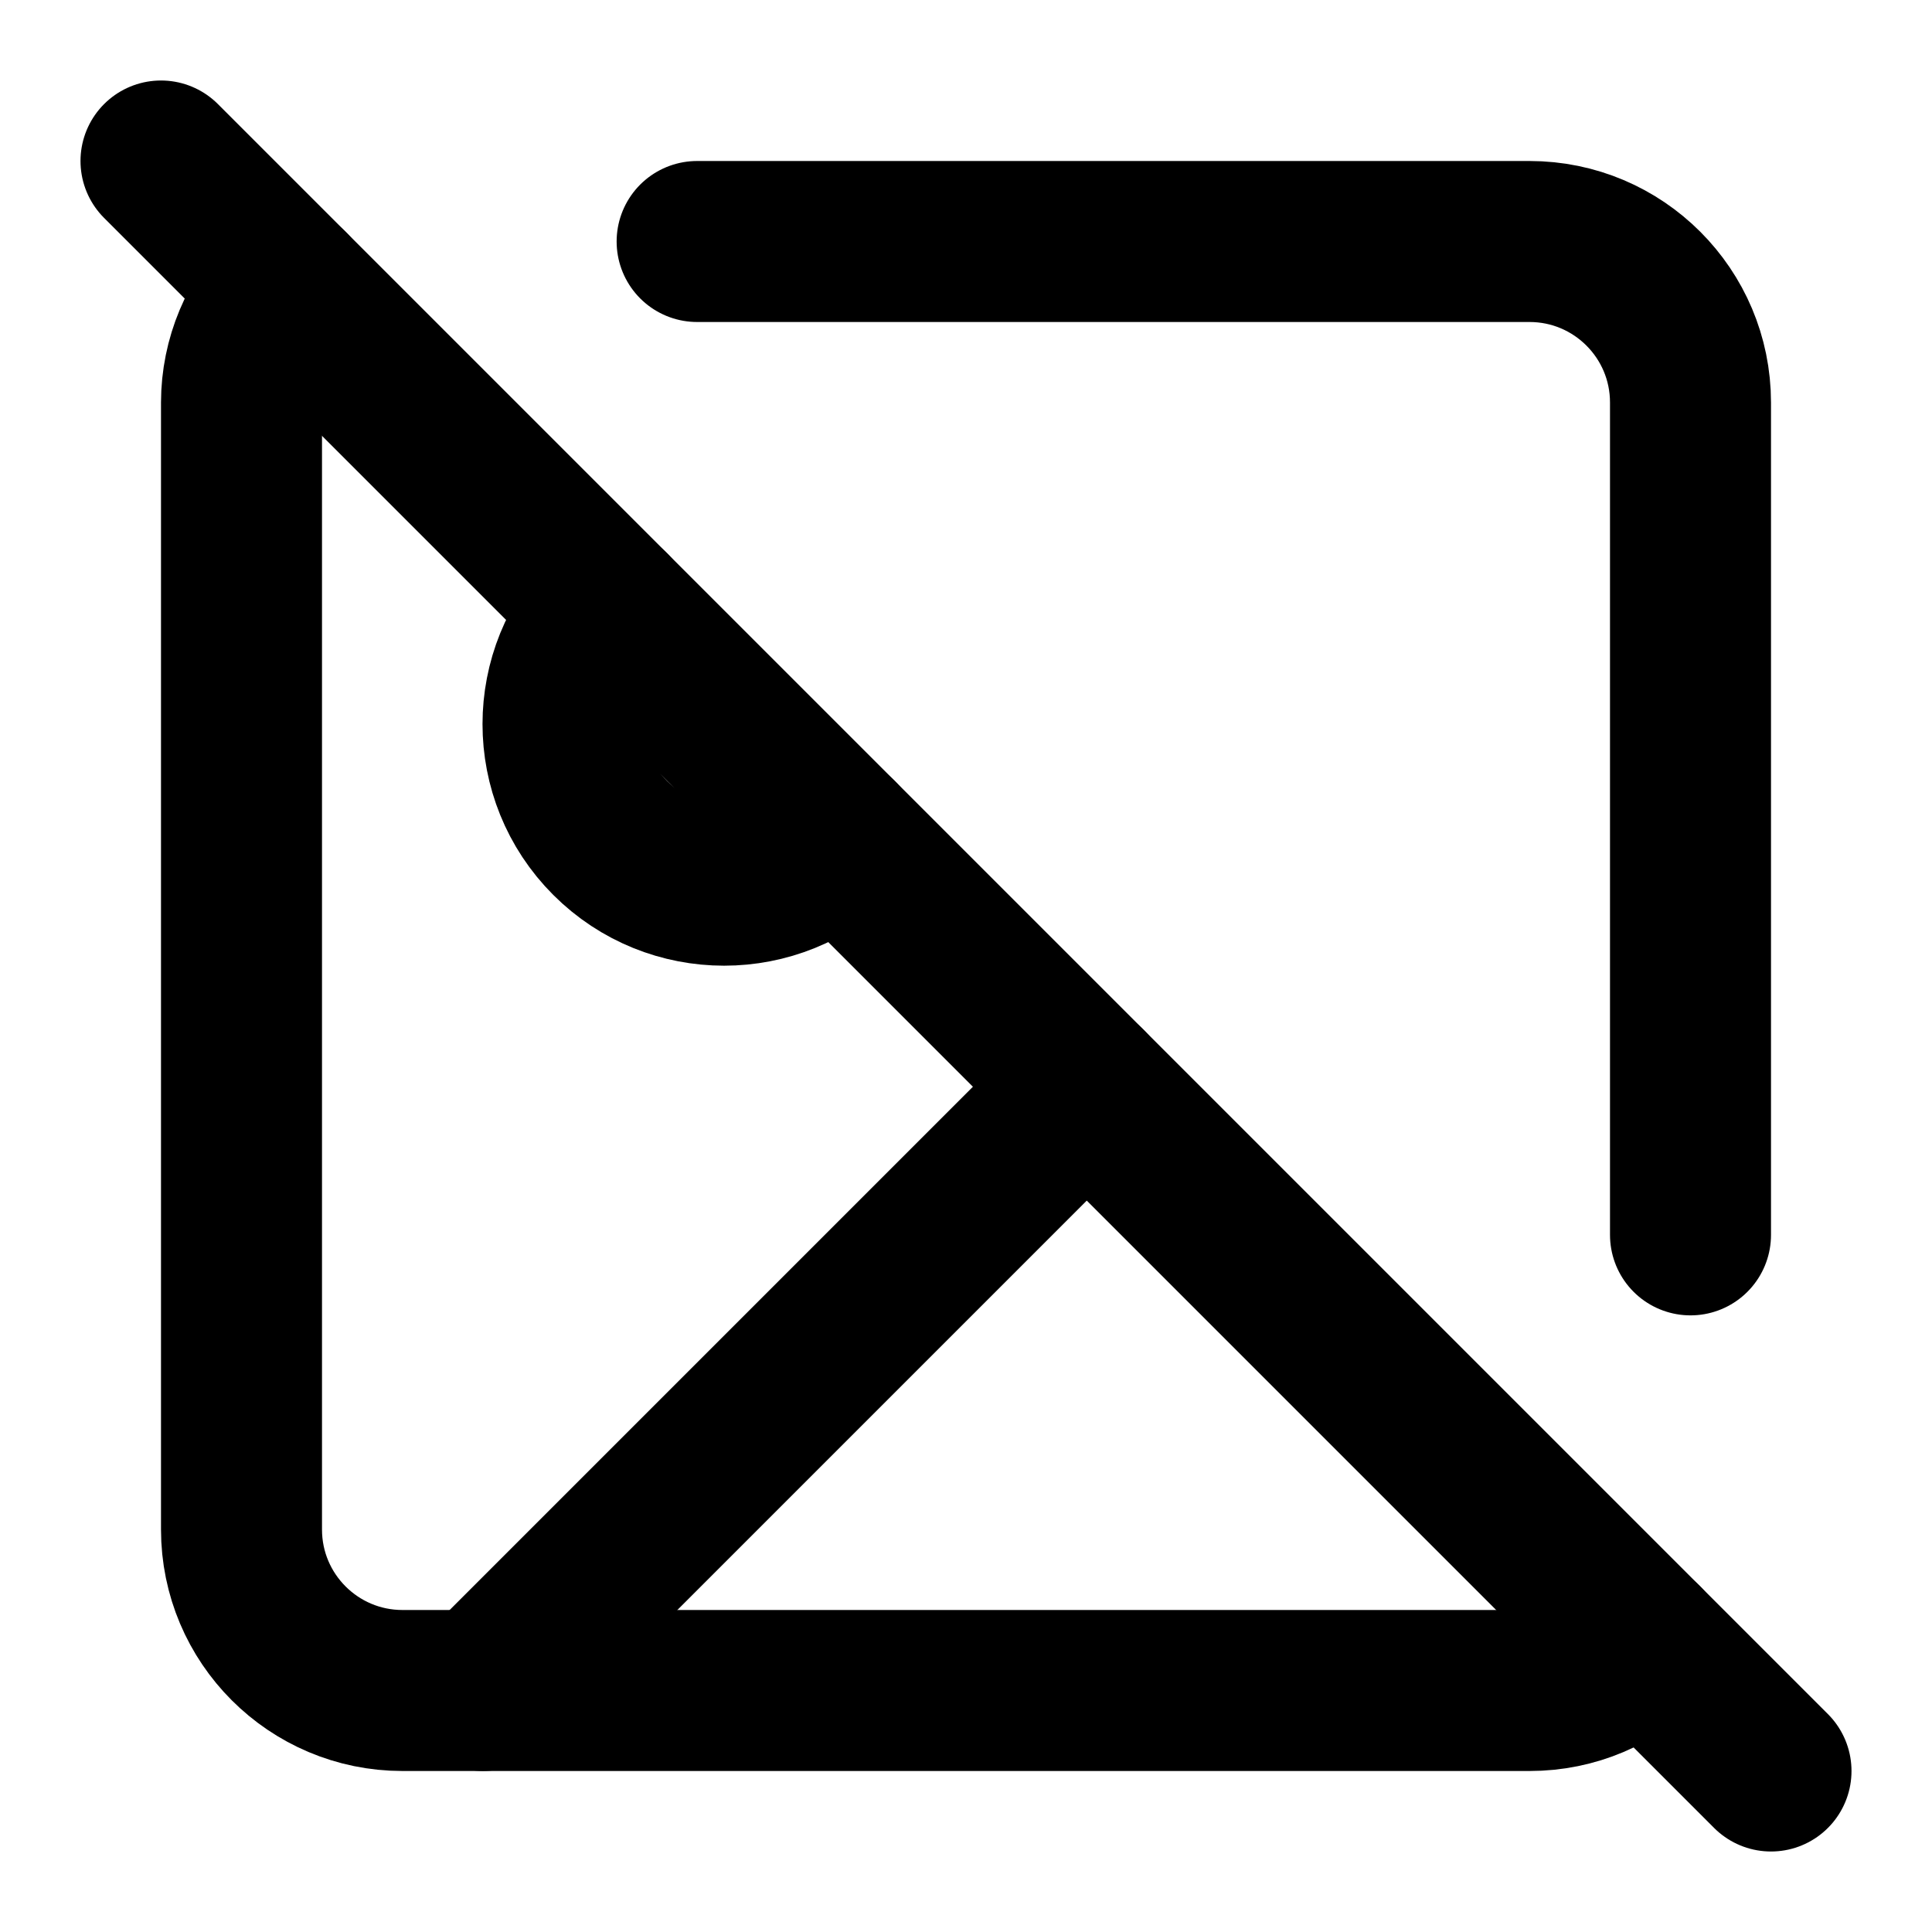
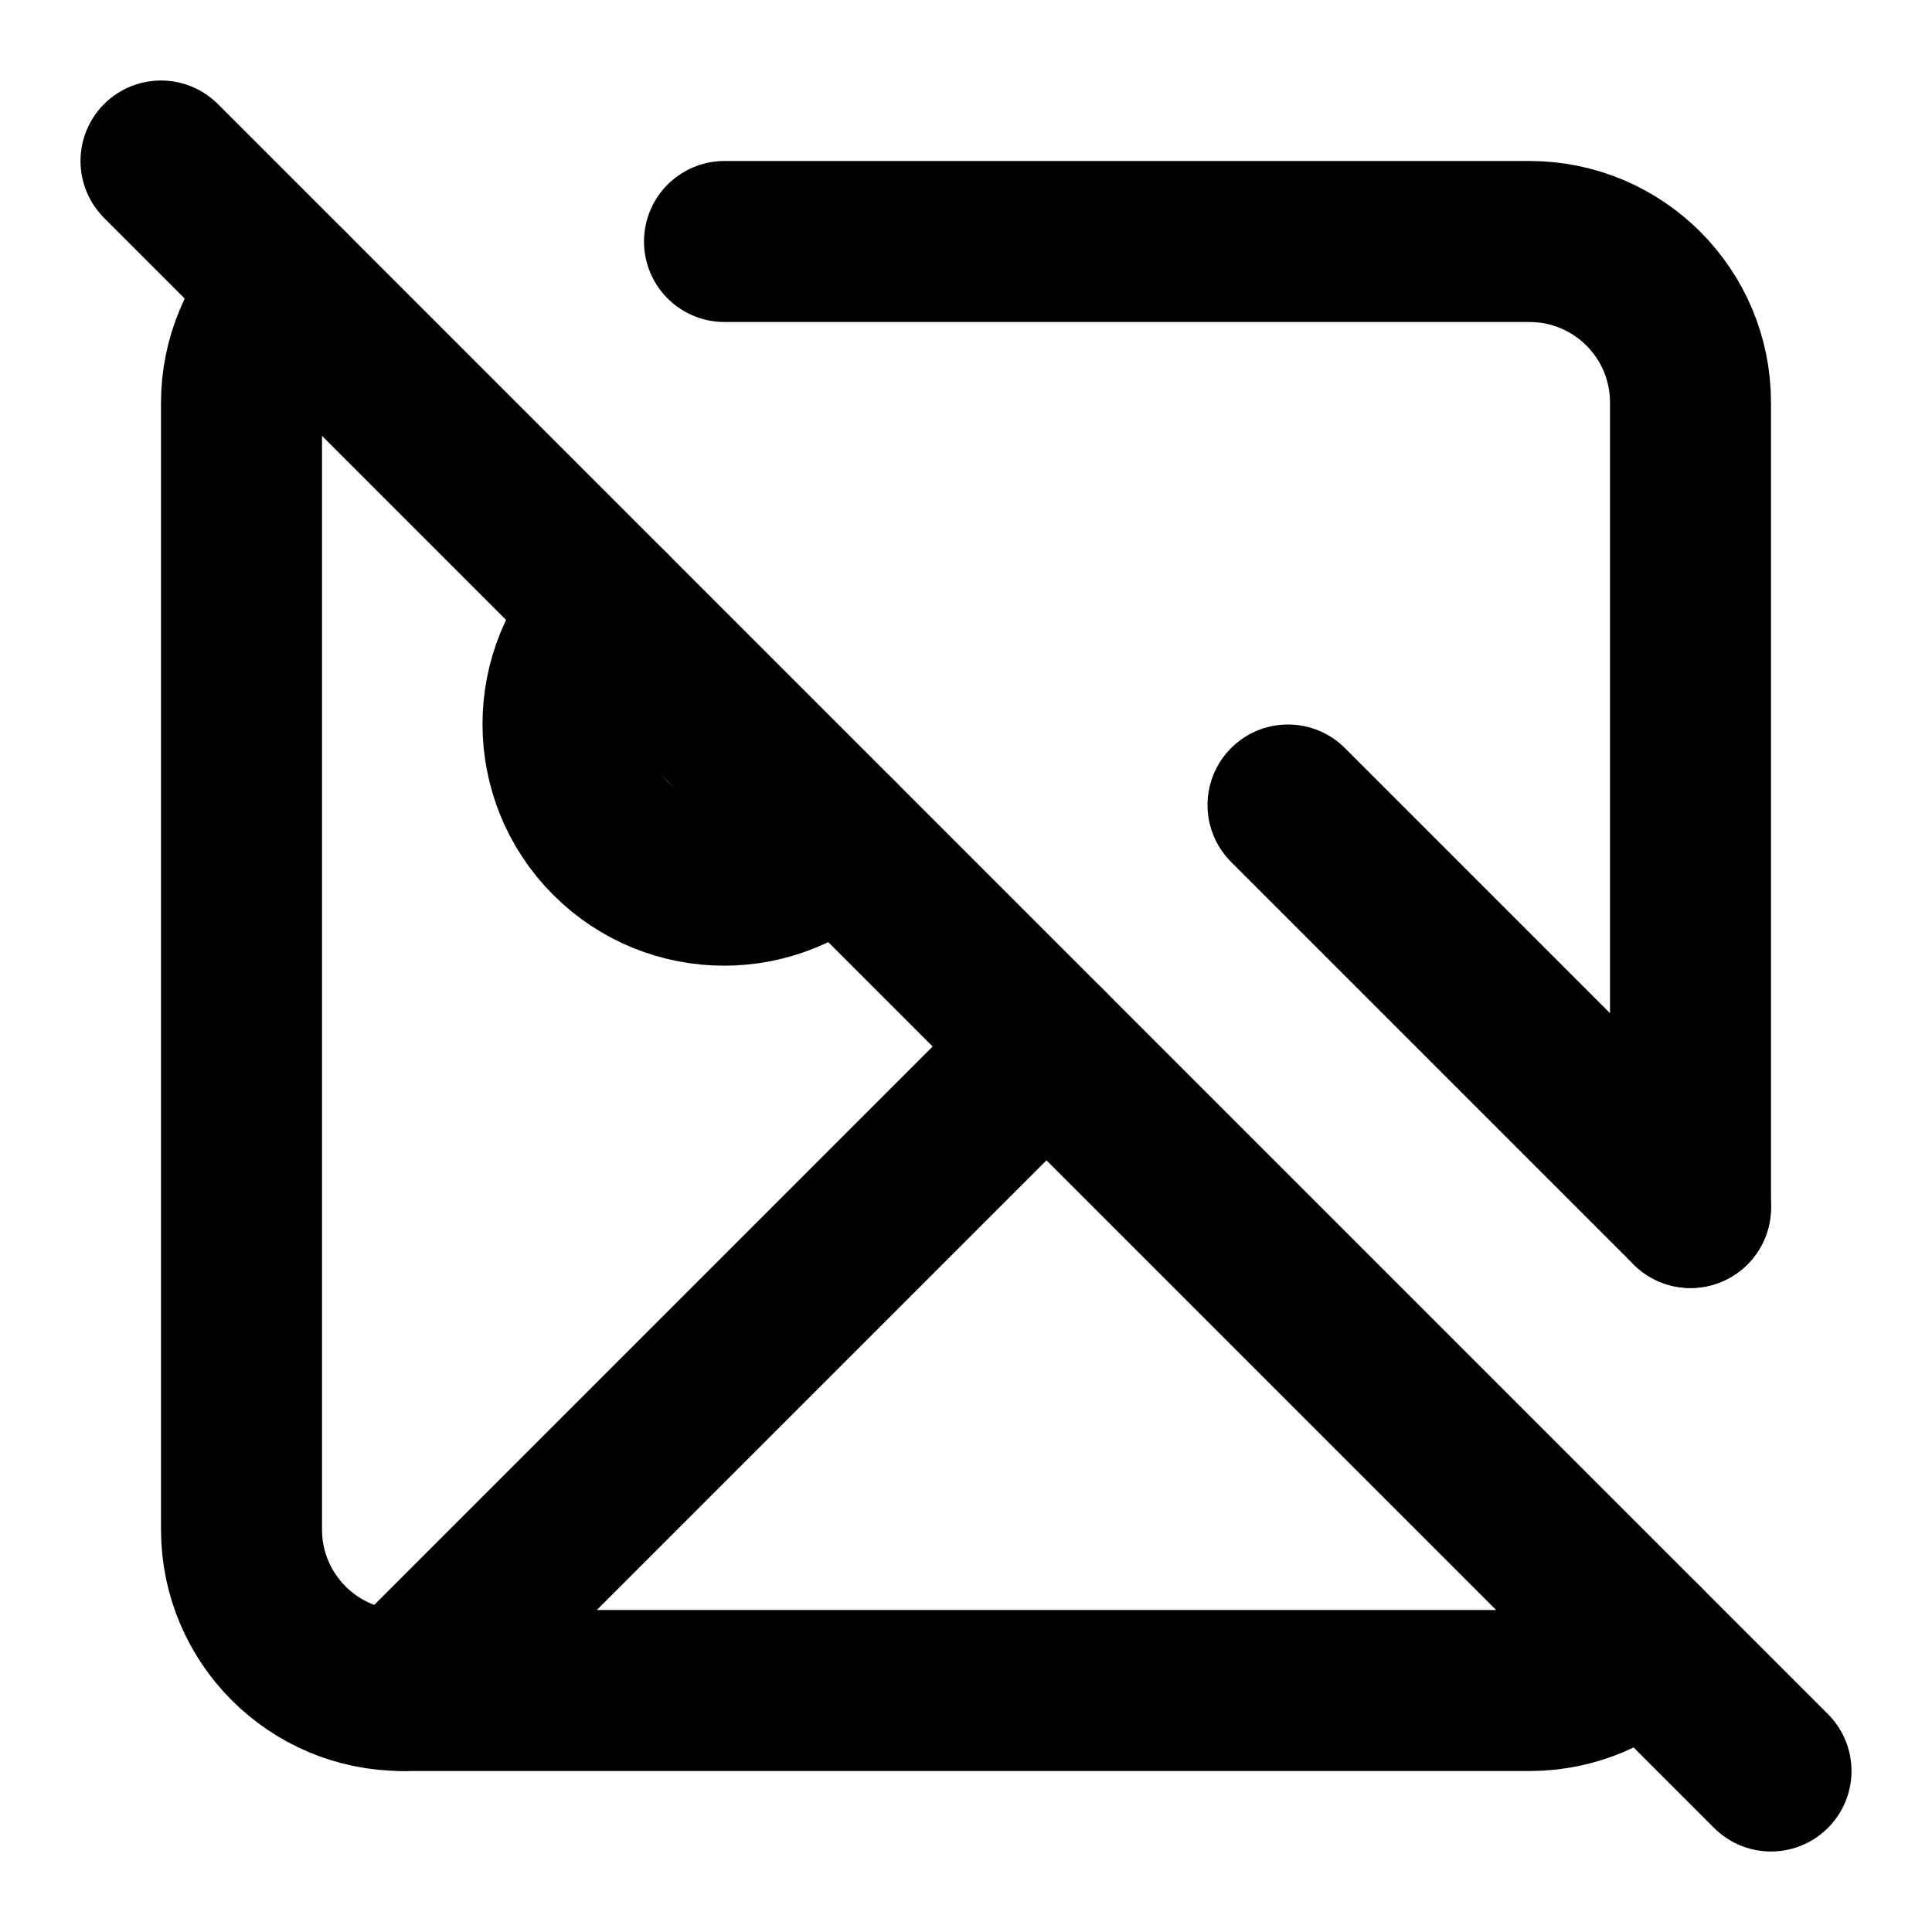
<svg xmlns="http://www.w3.org/2000/svg" width="24" height="24" viewBox="0 0 24 24" fill="none" stroke="currentColor" stroke-width="2" stroke-linecap="round" stroke-linejoin="round">
  <line x1="2" y1="2" x2="22" y2="22" />
  <path d="M10.41 10.41a2 2 0 1 1-2.83-2.83" />
-   <path d="M13.5 13.5 6 21" />
+   <line x1="13" y1="13" x2="5" y2="21" />
+   <line x1="16" y1="10" x2="21" y2="15" />
  <path d="M3.59 3.59A1.99 1.99 0 0 0 3 5v14a2 2 0 0 0 2 2h14c.55 0 1.052-.22 1.41-.59" />
-   <path d="M21 15.34V5a2 2 0 0 0-2-2H8.66" />
+   <path d="M21 15V5a2 2 0 0 0-2-2H9" />
</svg>
